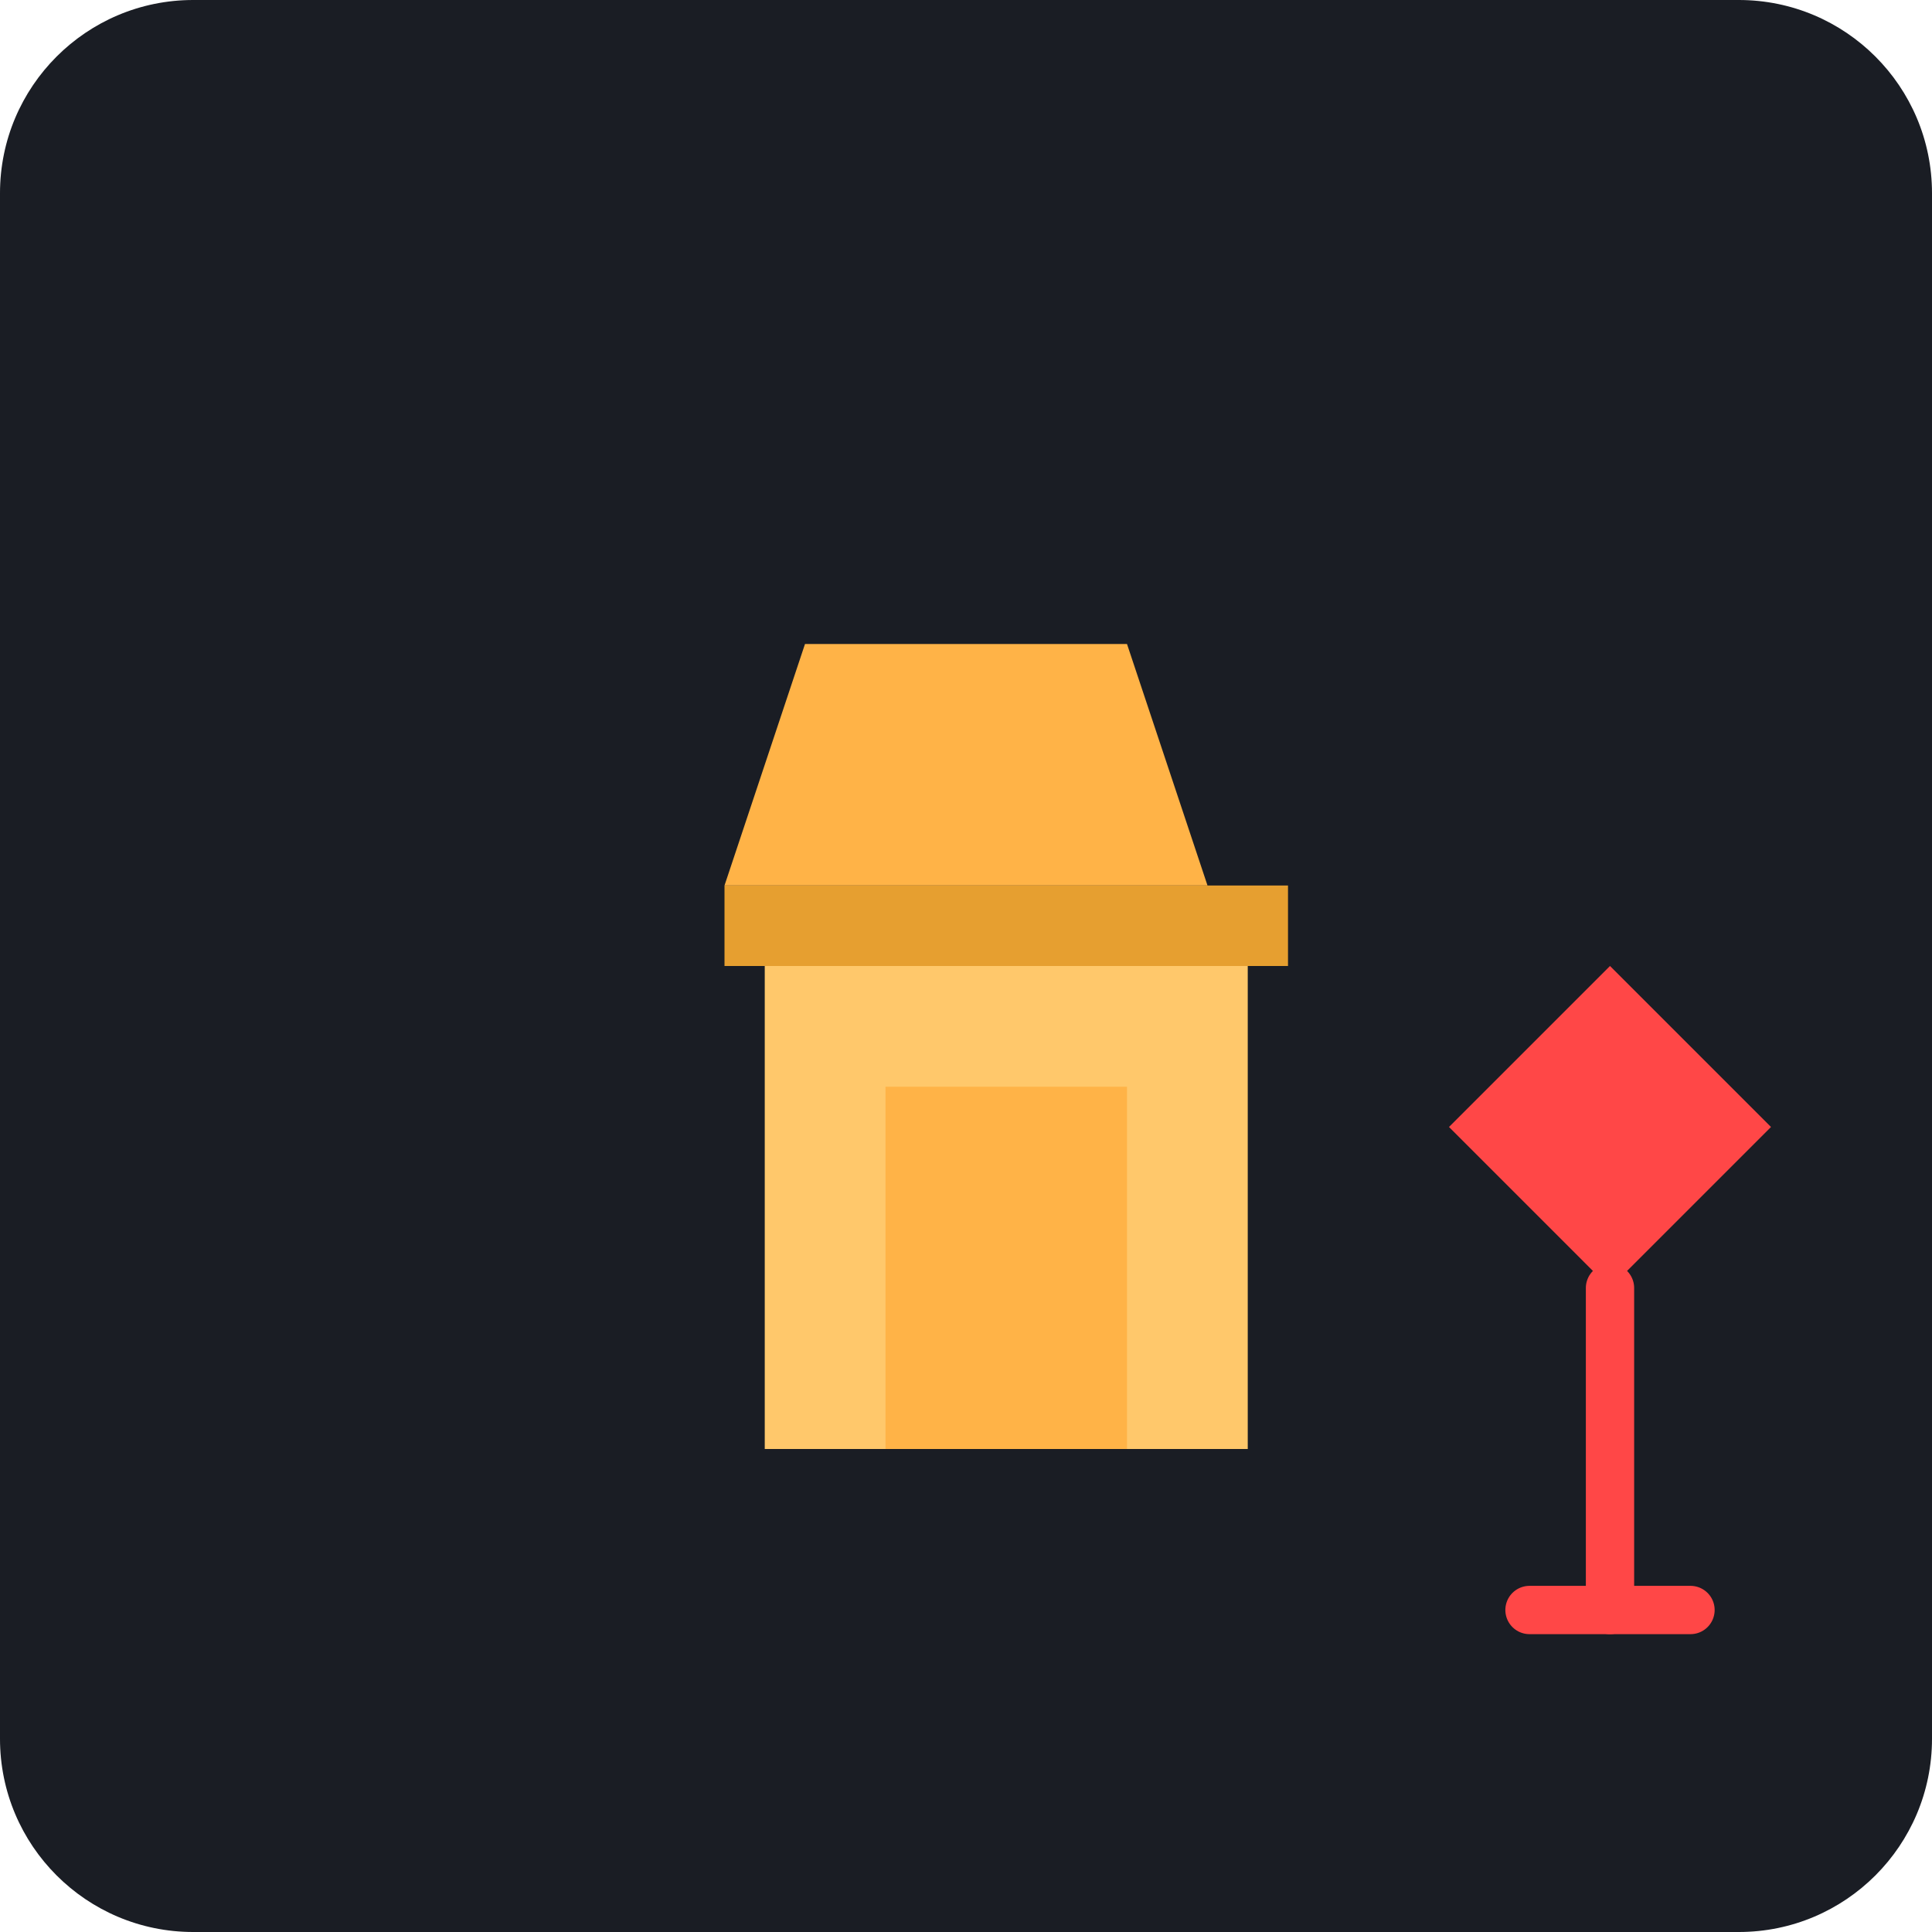
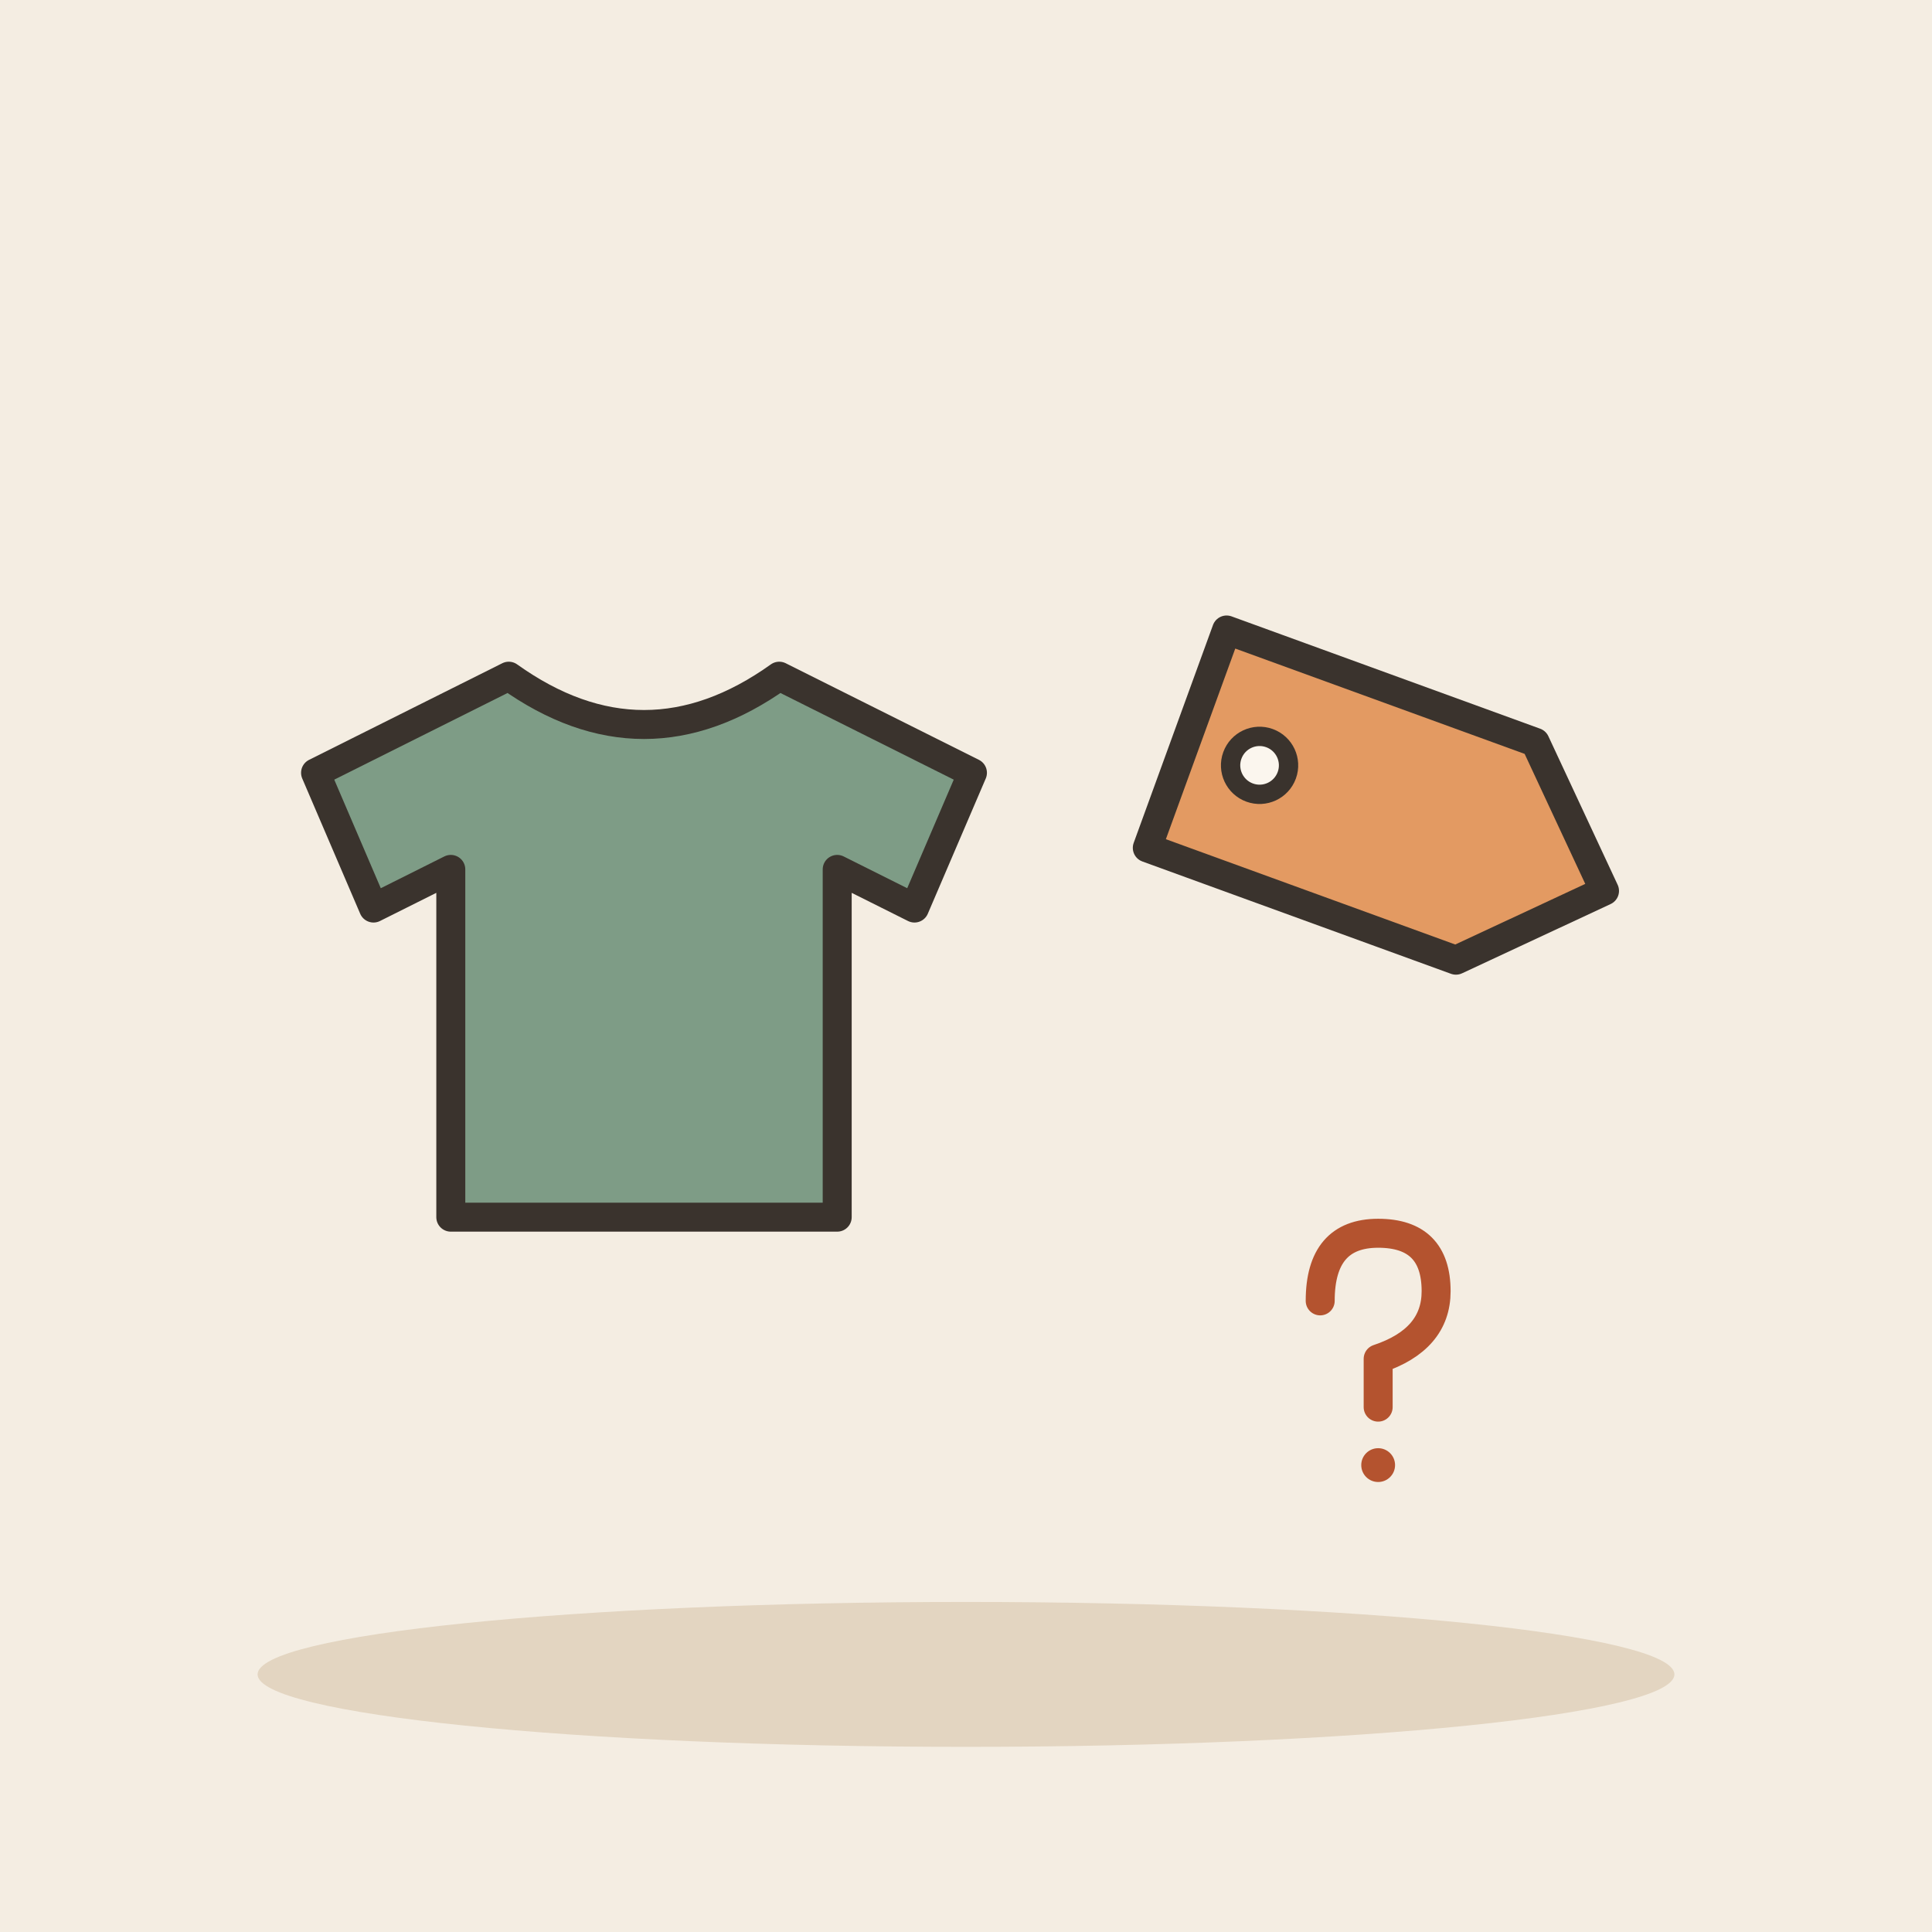
- <svg xmlns="http://www.w3.org/2000/svg" viewBox="0 0 240 240">
-   <rect width="240" height="240" rx="24" fill="#1A1D24" />
-   <g transform="translate(60, 60)">
-     <path d="M40 20h40l10 30H30z" fill="#FFB347" />
-     <path d="M30 50h70v10H30z" fill="#E69F30" />
-     <path d="M35 60h60v60H35z" fill="#FFC86B" />
-     <path d="M50 75h30v45H50z" fill="#FFB347" />
-     <path d="M120 80l20-20 20 20-20 20z" fill="#FF4747" />
-     <path d="M140 100v40" stroke="#FF4747" stroke-width="6" stroke-linecap="round" />
-     <path d="M130 140h20" stroke="#FF4747" stroke-width="6" stroke-linecap="round" />
+ <svg xmlns="http://www.w3.org/2000/svg" viewBox="0 0 240 240" data-style="editorial">
+   <rect width="240" height="240" fill="#F4EDE2" />
+   <ellipse cx="120" cy="208" rx="88" ry="9" fill="#E3D5C1" />
+   <g transform="translate(80 120) scale(1.2 1.2)">
+     <path d="M-14 -30L-34 -20L-28 -6L-20 -10L-20 26L20 26L20 -10L28 -6L34 -20L14 -30Q0 -20 -14 -30Z" fill="#7E9C86" stroke="#3A332D" stroke-width="3" stroke-linecap="round" stroke-linejoin="round" />
+   </g>
+   <g transform="translate(170 100) rotate(20) scale(1.2 1.2)">
+     <path d="M-20 -12L14 -12L26 0L14 12L-20 12Z" fill="#E39A62" stroke="#3A332D" stroke-width="3" stroke-linecap="round" stroke-linejoin="round" />
+     <circle cx="-12" cy="0" r="3" fill="#FBF6EE" stroke="#3A332D" stroke-linecap="round" stroke-linejoin="round" stroke-width="2" />
+   </g>
+   <g transform="translate(170 170) scale(0.6 0.6)">
+     <path d="M-10 -14Q-10 -28 2 -28Q14 -28 14 -16Q14 -6 2 -2L2 8" fill="none" stroke="#B4532F" stroke-width="6" stroke-linecap="round" stroke-linejoin="round" />
+     <circle cx="2" cy="20" r="3.5" fill="#B4532F" />
  </g>
</svg>
